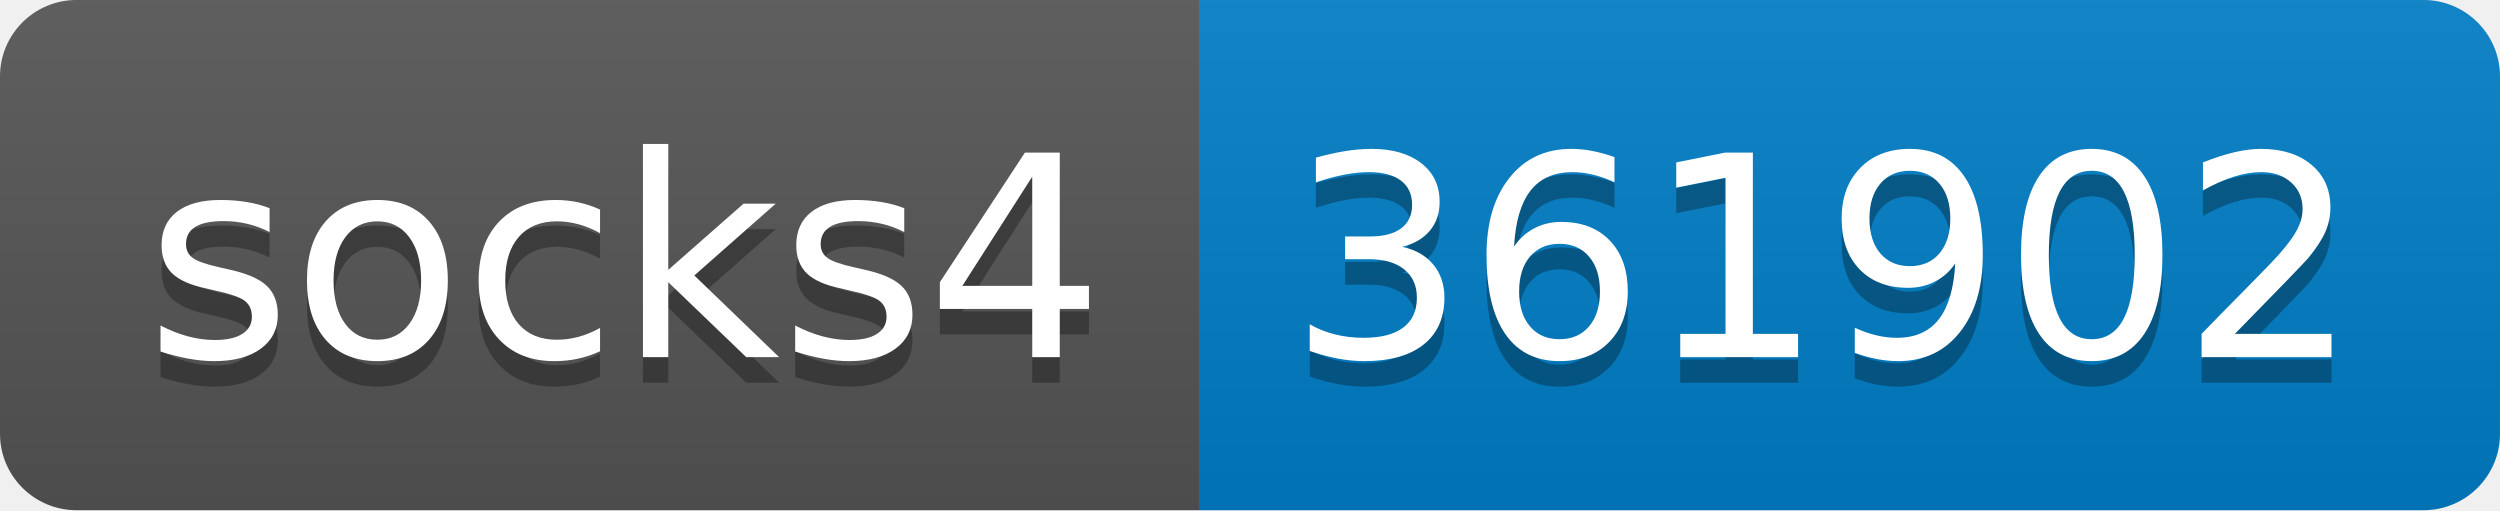
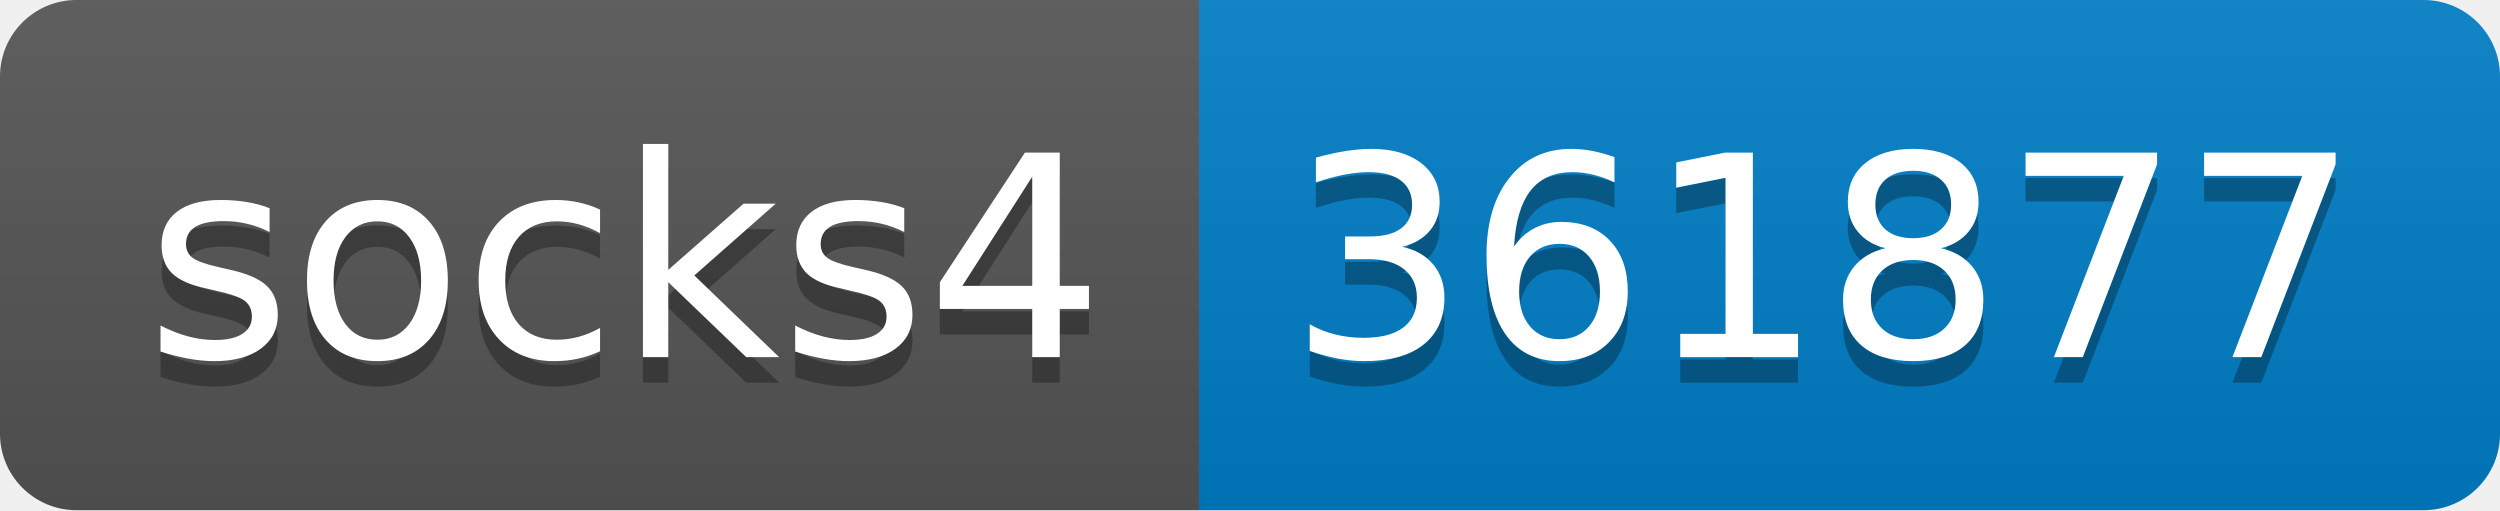
- <svg xmlns="http://www.w3.org/2000/svg" width="98" height="20" role="img" aria-label="socks4: 361902">
+ <svg xmlns="http://www.w3.org/2000/svg" width="98" height="20" role="img" aria-label="socks4: 361877">
  <linearGradient id="s" x2="0" y2="100%">
    <stop offset="0" stop-color="#bbb" stop-opacity=".1" />
    <stop offset="1" stop-opacity=".1" />
  </linearGradient>
  <clipPath id="r">
    <rect width="98" height="20" rx="3" fill="#fff" />
  </clipPath>
  <g clip-path="url(#r)">
    <rect width="47" height="20" fill="#555" />
    <rect x="47" width="51" height="20" fill="#007ec6" />
    <rect width="98" height="20" fill="url(#s)" />
  </g>
  <g fill="#fff" text-anchor="middle" font-family="Verdana,Geneva,DejaVu Sans,sans-serif" text-rendering="geometricPrecision" font-size="110">
    <text aria-hidden="true" x="245" y="150" fill="#010101" fill-opacity=".3" transform="scale(.1)" textLength="370">socks4</text>
    <text x="245" y="140" transform="scale(.1)" fill="#fff" textLength="370">socks4</text>
-     <text aria-hidden="true" x="715" y="150" fill="#010101" fill-opacity=".3" transform="scale(.1)" textLength="410">361902</text>
-     <text x="715" y="140" transform="scale(.1)" fill="#fff" textLength="410">361902</text>
+     <text aria-hidden="true" x="715" y="150" fill="#010101" fill-opacity=".3" transform="scale(.1)" textLength="410">361877</text>
+     <text x="715" y="140" transform="scale(.1)" fill="#fff" textLength="410">361877</text>
  </g>
</svg>
